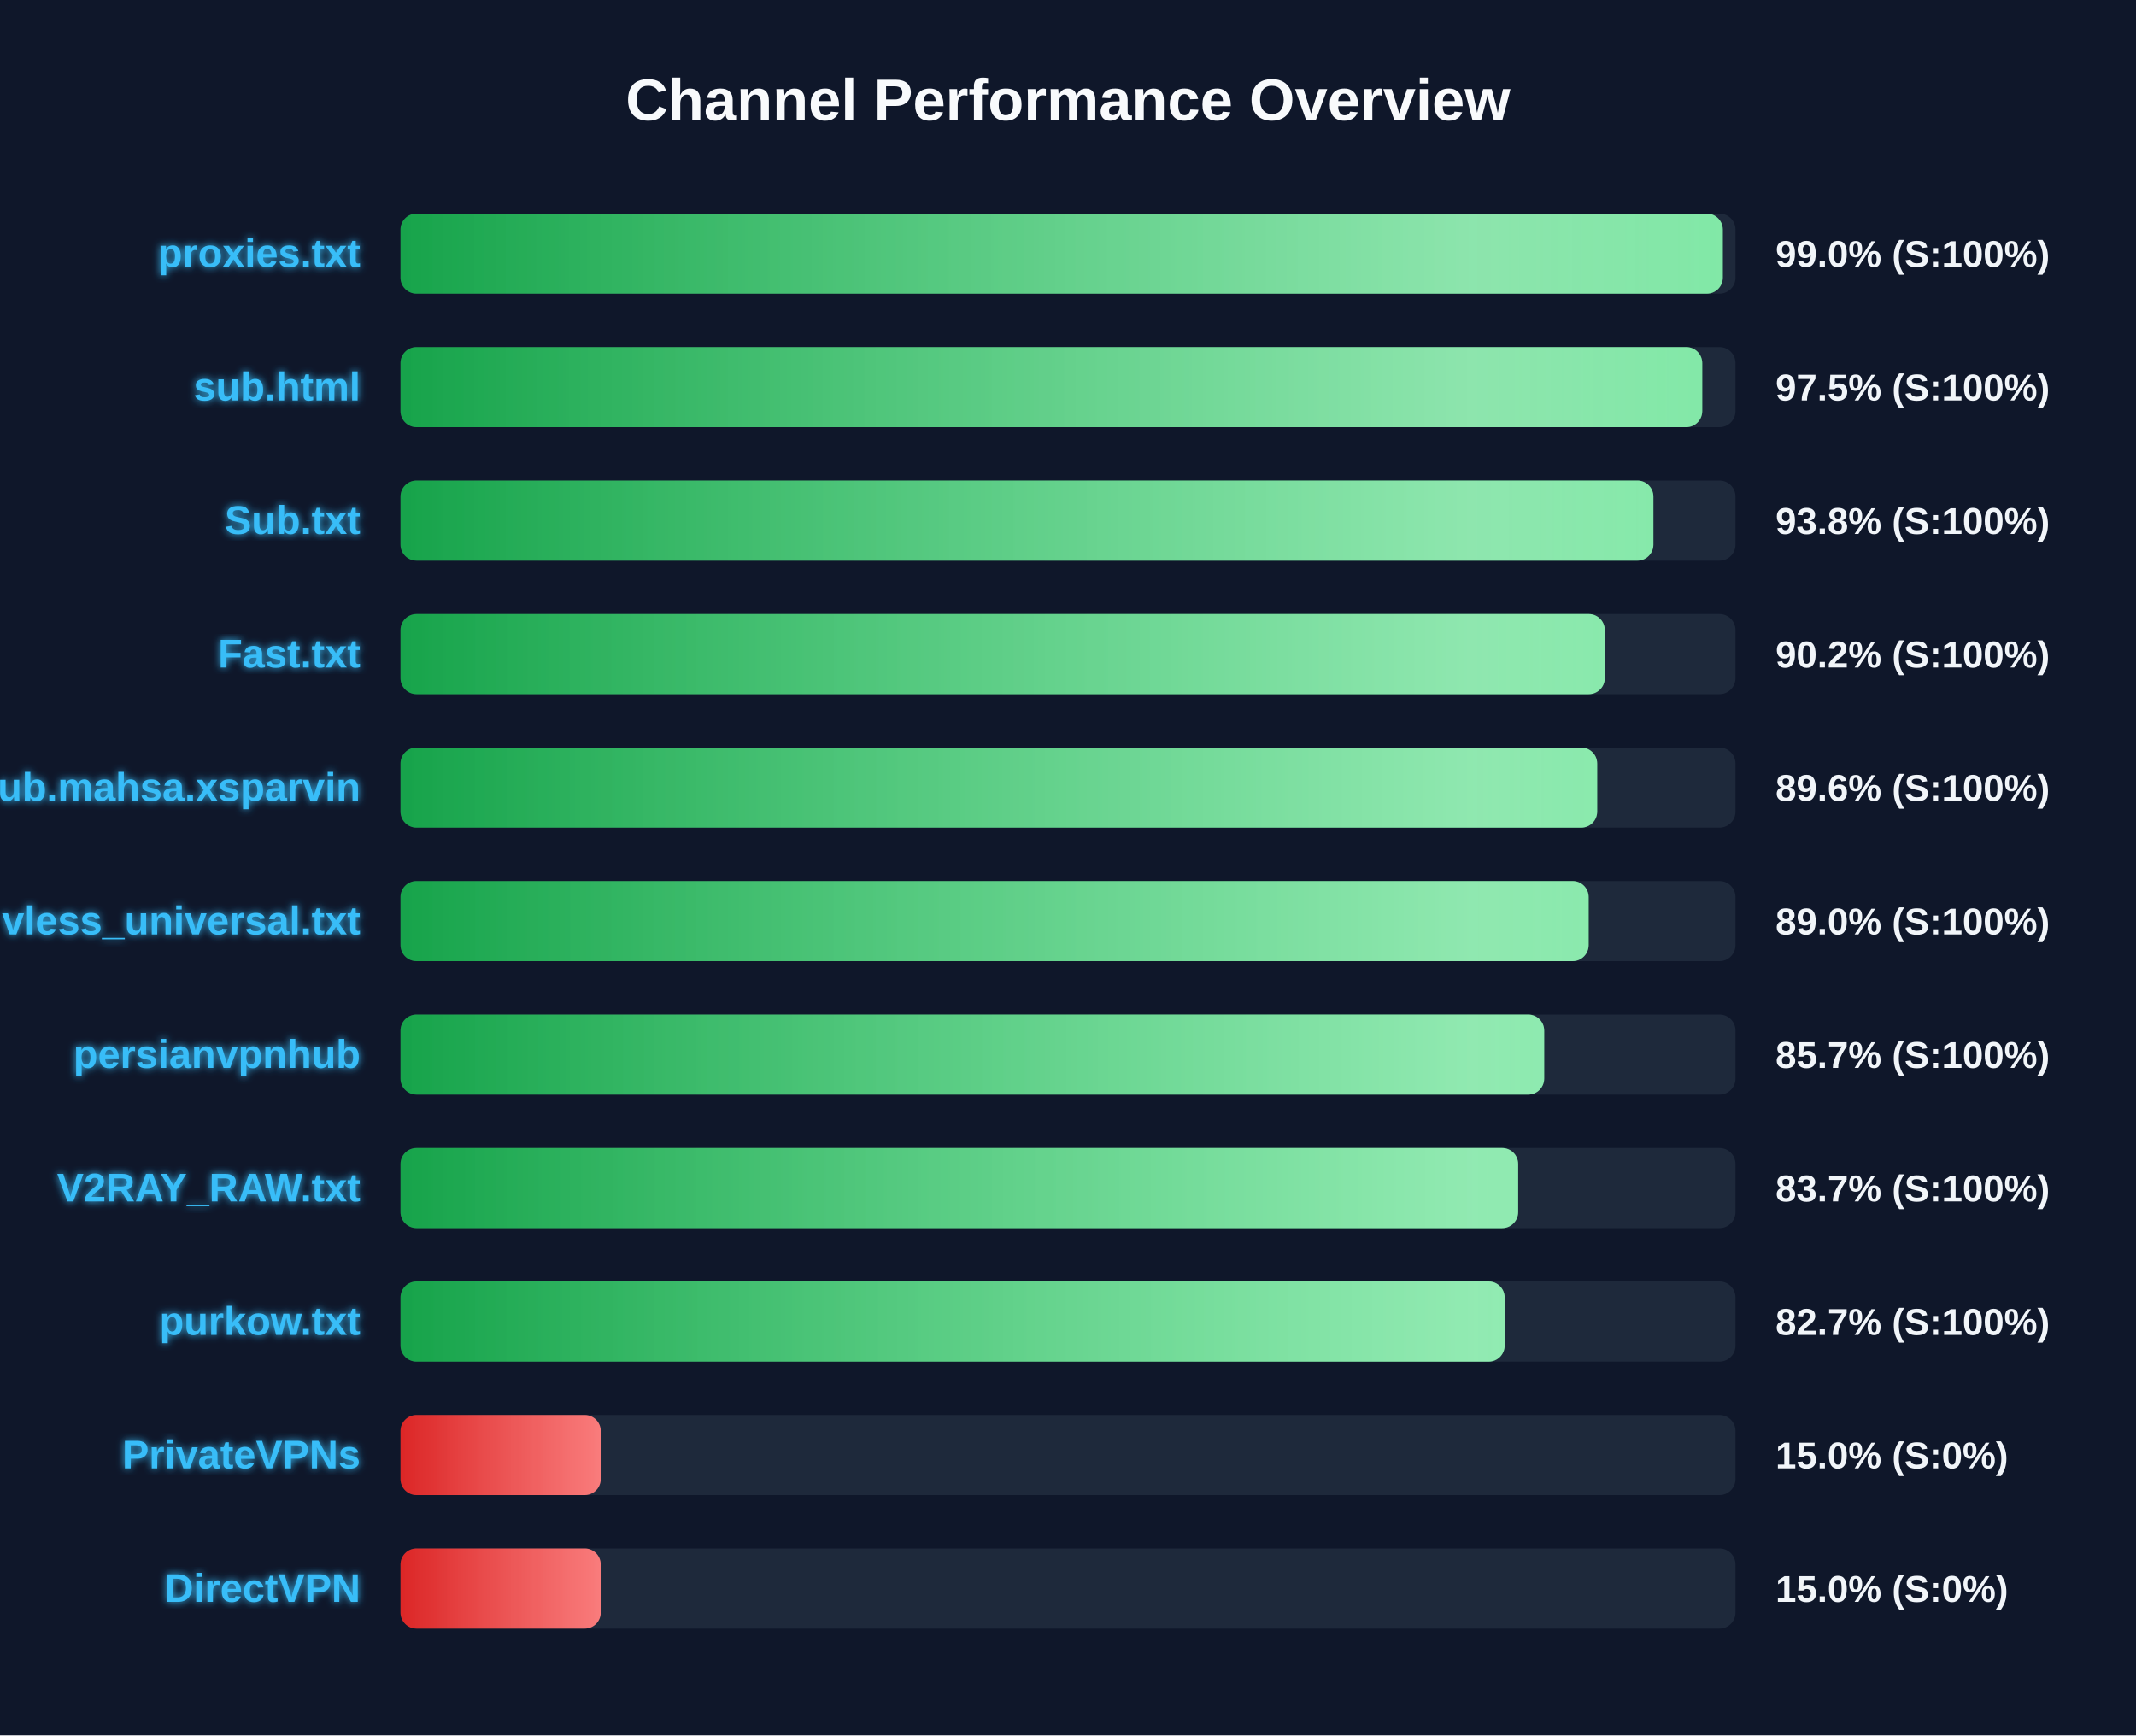
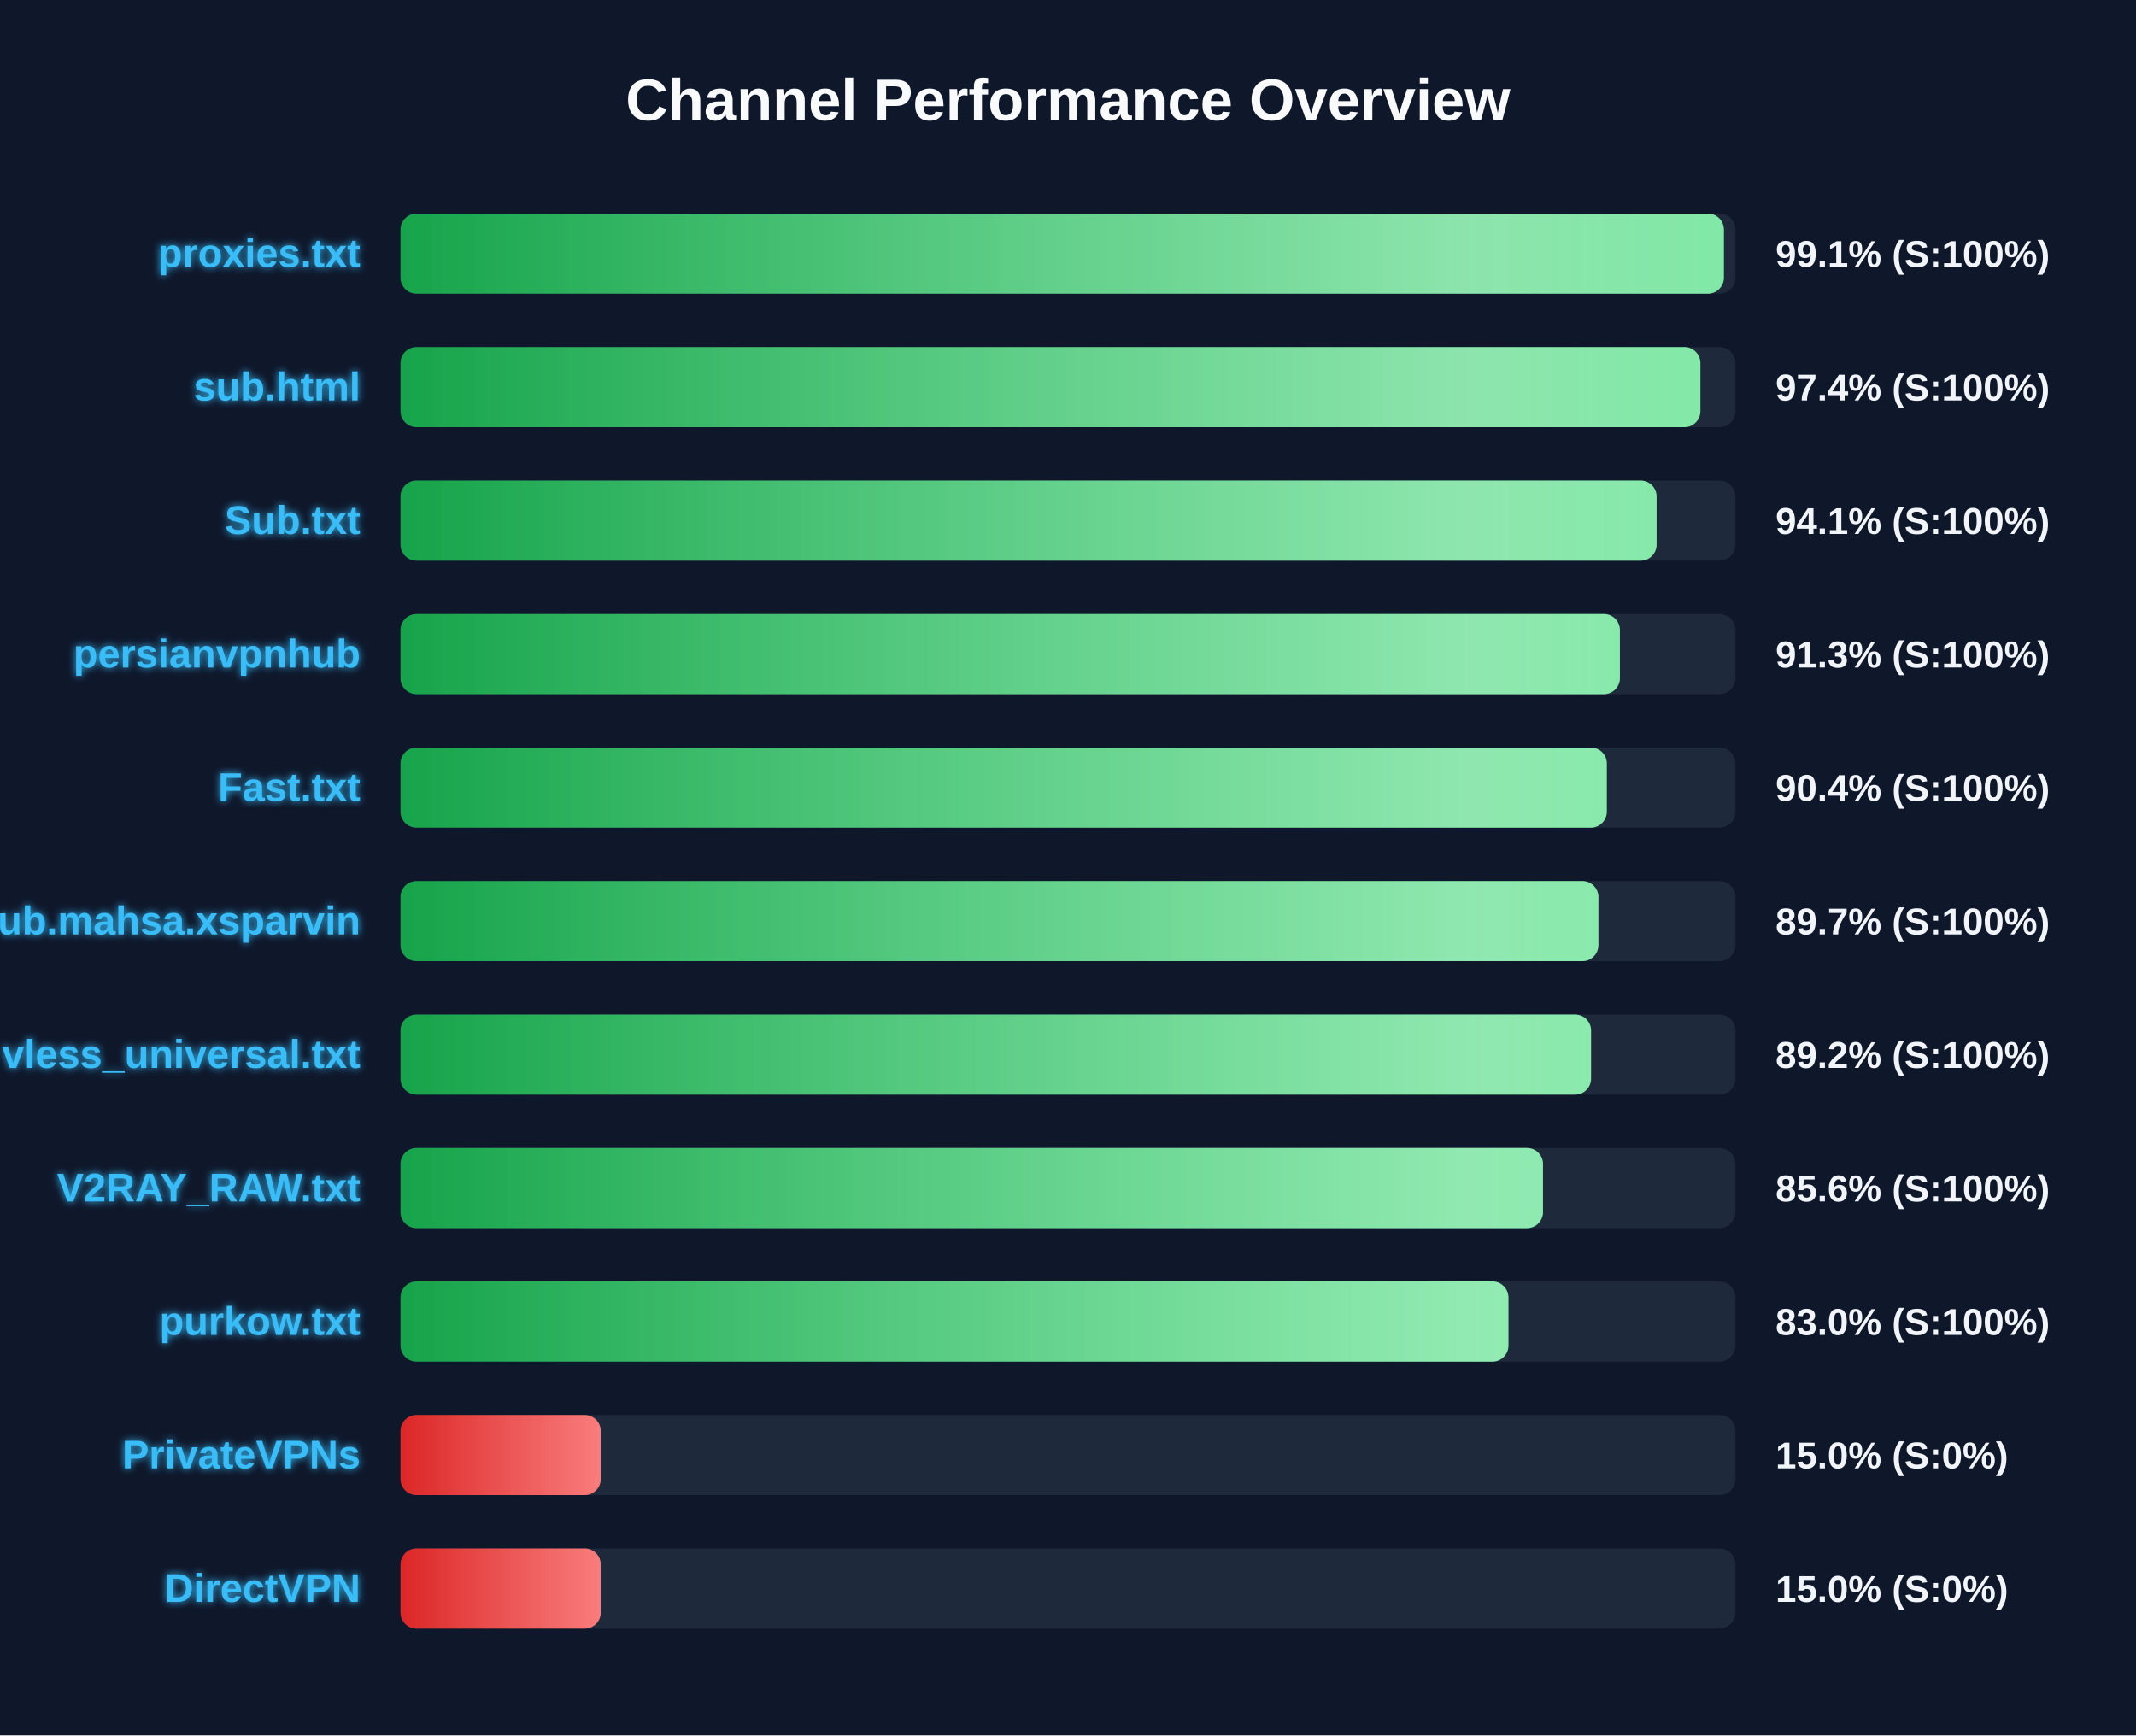
<svg xmlns="http://www.w3.org/2000/svg" width="800" height="650" version="1.1">
  <defs>
    <linearGradient id="grad-green" x1="0%" y1="0%" x2="100%" y2="0%">
      <stop offset="0%" stop-color="#16a34a" />
      <stop offset="100%" stop-color="#4ade80" />
    </linearGradient>
    <linearGradient id="grad-yellow" x1="0%" y1="0%" x2="100%" y2="0%">
      <stop offset="0%" stop-color="#ca8a04" />
      <stop offset="100%" stop-color="#fde047" />
    </linearGradient>
    <linearGradient id="grad-red" x1="0%" y1="0%" x2="100%" y2="0%">
      <stop offset="0%" stop-color="#dc2626" />
      <stop offset="100%" stop-color="#f87171" />
    </linearGradient>
    <linearGradient id="shimmer" x1="0%" y1="0%" x2="100%" y2="0%">
      <stop offset="0%" stop-color="rgba(255,255,255,0)" />
      <stop offset="50%" stop-color="rgba(255,255,255,0.4)" />
      <stop offset="100%" stop-color="rgba(255,255,255,0)" />
    </linearGradient>
    <filter id="glow" x="-20%" y="-20%" width="140%" height="140%">
      <feGaussianBlur stdDeviation="1.5" result="blur" />
      <feComposite in="SourceGraphic" in2="blur" operator="over" />
    </filter>
  </defs>
  <style>
        .bg-rect { fill: #0f172a; }
        .title { font: bold 22px 'Segoe UI', Arial, sans-serif; fill: #f8fafc; }
        .row { font: bold 15px 'Segoe UI', Arial, sans-serif; fill: #38bdf8; filter: url(#glow); }
        .score { font: bold 14px 'Segoe UI', Arial, sans-serif; fill: #f1f5f9; }
        @keyframes shimmer-anim {
            0% { transform: translateX(-100%); }
            100% { transform: translateX(200%); }
        }
        .shimmer-rect {
            animation: shimmer-anim 2.5s infinite linear;
        }
    </style>
  <rect width="100%" height="100%" class="bg-rect" />
  <text x="400" y="45" text-anchor="middle" class="title">Channel Performance Overview</text>
  <rect x="150" y="80" width="500" height="30" fill="#1e293b" rx="6" />
  <clipPath id="clip-0">
-     <rect x="150" y="80" width="495.25" height="30" rx="6" />
+     <rect x="150" y="80" width="495.65" height="30" rx="6" />
  </clipPath>
-   <rect x="150" y="80" width="495.25" height="30" fill="url(#grad-green)" rx="6" />
+   <rect x="150" y="80" width="495.65" height="30" fill="url(#grad-green)" rx="6" />
  <g clip-path="url(#clip-0)">
    <rect x="150" y="80" width="100%" height="30" fill="url(#shimmer)" class="shimmer-rect" />
  </g>
  <text x="135" y="100" text-anchor="end" class="row">proxies.txt</text>
-   <text x="665" y="100" text-anchor="start" class="score">99.0% (S:100%)</text>
+   <text x="665" y="100" text-anchor="start" class="score">99.1% (S:100%)</text>
  <rect x="150" y="130" width="500" height="30" fill="#1e293b" rx="6" />
  <clipPath id="clip-1">
-     <rect x="150" y="130" width="487.55" height="30" rx="6" />
+     <rect x="150" y="130" width="486.85" height="30" rx="6" />
  </clipPath>
-   <rect x="150" y="130" width="487.55" height="30" fill="url(#grad-green)" rx="6" />
+   <rect x="150" y="130" width="486.85" height="30" fill="url(#grad-green)" rx="6" />
  <g clip-path="url(#clip-1)">
    <rect x="150" y="130" width="100%" height="30" fill="url(#shimmer)" class="shimmer-rect" />
  </g>
  <text x="135" y="150" text-anchor="end" class="row">sub.html</text>
-   <text x="665" y="150" text-anchor="start" class="score">97.5% (S:100%)</text>
+   <text x="665" y="150" text-anchor="start" class="score">97.4% (S:100%)</text>
  <rect x="150" y="180" width="500" height="30" fill="#1e293b" rx="6" />
  <clipPath id="clip-2">
-     <rect x="150" y="180" width="469.25" height="30" rx="6" />
+     <rect x="150" y="180" width="470.45" height="30" rx="6" />
  </clipPath>
-   <rect x="150" y="180" width="469.25" height="30" fill="url(#grad-green)" rx="6" />
+   <rect x="150" y="180" width="470.45" height="30" fill="url(#grad-green)" rx="6" />
  <g clip-path="url(#clip-2)">
    <rect x="150" y="180" width="100%" height="30" fill="url(#shimmer)" class="shimmer-rect" />
  </g>
  <text x="135" y="200" text-anchor="end" class="row">Sub.txt</text>
-   <text x="665" y="200" text-anchor="start" class="score">93.8% (S:100%)</text>
+   <text x="665" y="200" text-anchor="start" class="score">94.1% (S:100%)</text>
  <rect x="150" y="230" width="500" height="30" fill="#1e293b" rx="6" />
  <clipPath id="clip-3">
-     <rect x="150" y="230" width="451.05" height="30" rx="6" />
+     <rect x="150" y="230" width="456.7" height="30" rx="6" />
  </clipPath>
-   <rect x="150" y="230" width="451.05" height="30" fill="url(#grad-green)" rx="6" />
+   <rect x="150" y="230" width="456.7" height="30" fill="url(#grad-green)" rx="6" />
  <g clip-path="url(#clip-3)">
    <rect x="150" y="230" width="100%" height="30" fill="url(#shimmer)" class="shimmer-rect" />
  </g>
-   <text x="135" y="250" text-anchor="end" class="row">Fast.txt</text>
-   <text x="665" y="250" text-anchor="start" class="score">90.2% (S:100%)</text>
+   <text x="135" y="250" text-anchor="end" class="row">persianvpnhub</text>
+   <text x="665" y="250" text-anchor="start" class="score">91.3% (S:100%)</text>
  <rect x="150" y="280" width="500" height="30" fill="#1e293b" rx="6" />
  <clipPath id="clip-4">
-     <rect x="150" y="280" width="448.2" height="30" rx="6" />
+     <rect x="150" y="280" width="451.8" height="30" rx="6" />
  </clipPath>
-   <rect x="150" y="280" width="448.2" height="30" fill="url(#grad-green)" rx="6" />
+   <rect x="150" y="280" width="451.8" height="30" fill="url(#grad-green)" rx="6" />
  <g clip-path="url(#clip-4)">
    <rect x="150" y="280" width="100%" height="30" fill="url(#shimmer)" class="shimmer-rect" />
  </g>
-   <text x="135" y="300" text-anchor="end" class="row">Sub.mahsa.xsparvin</text>
-   <text x="665" y="300" text-anchor="start" class="score">89.6% (S:100%)</text>
+   <text x="135" y="300" text-anchor="end" class="row">Fast.txt</text>
+   <text x="665" y="300" text-anchor="start" class="score">90.4% (S:100%)</text>
  <rect x="150" y="330" width="500" height="30" fill="#1e293b" rx="6" />
  <clipPath id="clip-5">
-     <rect x="150" y="330" width="445.0" height="30" rx="6" />
+     <rect x="150" y="330" width="448.65" height="30" rx="6" />
  </clipPath>
-   <rect x="150" y="330" width="445.0" height="30" fill="url(#grad-green)" rx="6" />
+   <rect x="150" y="330" width="448.65" height="30" fill="url(#grad-green)" rx="6" />
  <g clip-path="url(#clip-5)">
    <rect x="150" y="330" width="100%" height="30" fill="url(#shimmer)" class="shimmer-rect" />
  </g>
-   <text x="135" y="350" text-anchor="end" class="row">vless_universal.txt</text>
-   <text x="665" y="350" text-anchor="start" class="score">89.0% (S:100%)</text>
+   <text x="135" y="350" text-anchor="end" class="row">Sub.mahsa.xsparvin</text>
+   <text x="665" y="350" text-anchor="start" class="score">89.7% (S:100%)</text>
  <rect x="150" y="380" width="500" height="30" fill="#1e293b" rx="6" />
  <clipPath id="clip-6">
-     <rect x="150" y="380" width="428.35" height="30" rx="6" />
+     <rect x="150" y="380" width="445.9" height="30" rx="6" />
  </clipPath>
-   <rect x="150" y="380" width="428.35" height="30" fill="url(#grad-green)" rx="6" />
+   <rect x="150" y="380" width="445.9" height="30" fill="url(#grad-green)" rx="6" />
  <g clip-path="url(#clip-6)">
    <rect x="150" y="380" width="100%" height="30" fill="url(#shimmer)" class="shimmer-rect" />
  </g>
-   <text x="135" y="400" text-anchor="end" class="row">persianvpnhub</text>
-   <text x="665" y="400" text-anchor="start" class="score">85.7% (S:100%)</text>
+   <text x="135" y="400" text-anchor="end" class="row">vless_universal.txt</text>
+   <text x="665" y="400" text-anchor="start" class="score">89.2% (S:100%)</text>
  <rect x="150" y="430" width="500" height="30" fill="#1e293b" rx="6" />
  <clipPath id="clip-7">
-     <rect x="150" y="430" width="418.6" height="30" rx="6" />
+     <rect x="150" y="430" width="427.9" height="30" rx="6" />
  </clipPath>
-   <rect x="150" y="430" width="418.6" height="30" fill="url(#grad-green)" rx="6" />
+   <rect x="150" y="430" width="427.9" height="30" fill="url(#grad-green)" rx="6" />
  <g clip-path="url(#clip-7)">
    <rect x="150" y="430" width="100%" height="30" fill="url(#shimmer)" class="shimmer-rect" />
  </g>
  <text x="135" y="450" text-anchor="end" class="row">V2RAY_RAW.txt</text>
-   <text x="665" y="450" text-anchor="start" class="score">83.7% (S:100%)</text>
+   <text x="665" y="450" text-anchor="start" class="score">85.6% (S:100%)</text>
  <rect x="150" y="480" width="500" height="30" fill="#1e293b" rx="6" />
  <clipPath id="clip-8">
-     <rect x="150" y="480" width="413.55" height="30" rx="6" />
+     <rect x="150" y="480" width="414.95" height="30" rx="6" />
  </clipPath>
-   <rect x="150" y="480" width="413.55" height="30" fill="url(#grad-green)" rx="6" />
+   <rect x="150" y="480" width="414.95" height="30" fill="url(#grad-green)" rx="6" />
  <g clip-path="url(#clip-8)">
    <rect x="150" y="480" width="100%" height="30" fill="url(#shimmer)" class="shimmer-rect" />
  </g>
  <text x="135" y="500" text-anchor="end" class="row">purkow.txt</text>
-   <text x="665" y="500" text-anchor="start" class="score">82.7% (S:100%)</text>
+   <text x="665" y="500" text-anchor="start" class="score">83.0% (S:100%)</text>
  <rect x="150" y="530" width="500" height="30" fill="#1e293b" rx="6" />
  <clipPath id="clip-9">
    <rect x="150" y="530" width="75.0" height="30" rx="6" />
  </clipPath>
  <rect x="150" y="530" width="75.0" height="30" fill="url(#grad-red)" rx="6" />
  <g clip-path="url(#clip-9)">
    <rect x="150" y="530" width="100%" height="30" fill="url(#shimmer)" class="shimmer-rect" />
  </g>
  <text x="135" y="550" text-anchor="end" class="row">PrivateVPNs</text>
  <text x="665" y="550" text-anchor="start" class="score">15.0% (S:0%)</text>
  <rect x="150" y="580" width="500" height="30" fill="#1e293b" rx="6" />
  <clipPath id="clip-10">
    <rect x="150" y="580" width="75.0" height="30" rx="6" />
  </clipPath>
  <rect x="150" y="580" width="75.0" height="30" fill="url(#grad-red)" rx="6" />
  <g clip-path="url(#clip-10)">
    <rect x="150" y="580" width="100%" height="30" fill="url(#shimmer)" class="shimmer-rect" />
  </g>
  <text x="135" y="600" text-anchor="end" class="row">DirectVPN</text>
  <text x="665" y="600" text-anchor="start" class="score">15.0% (S:0%)</text>
</svg>
